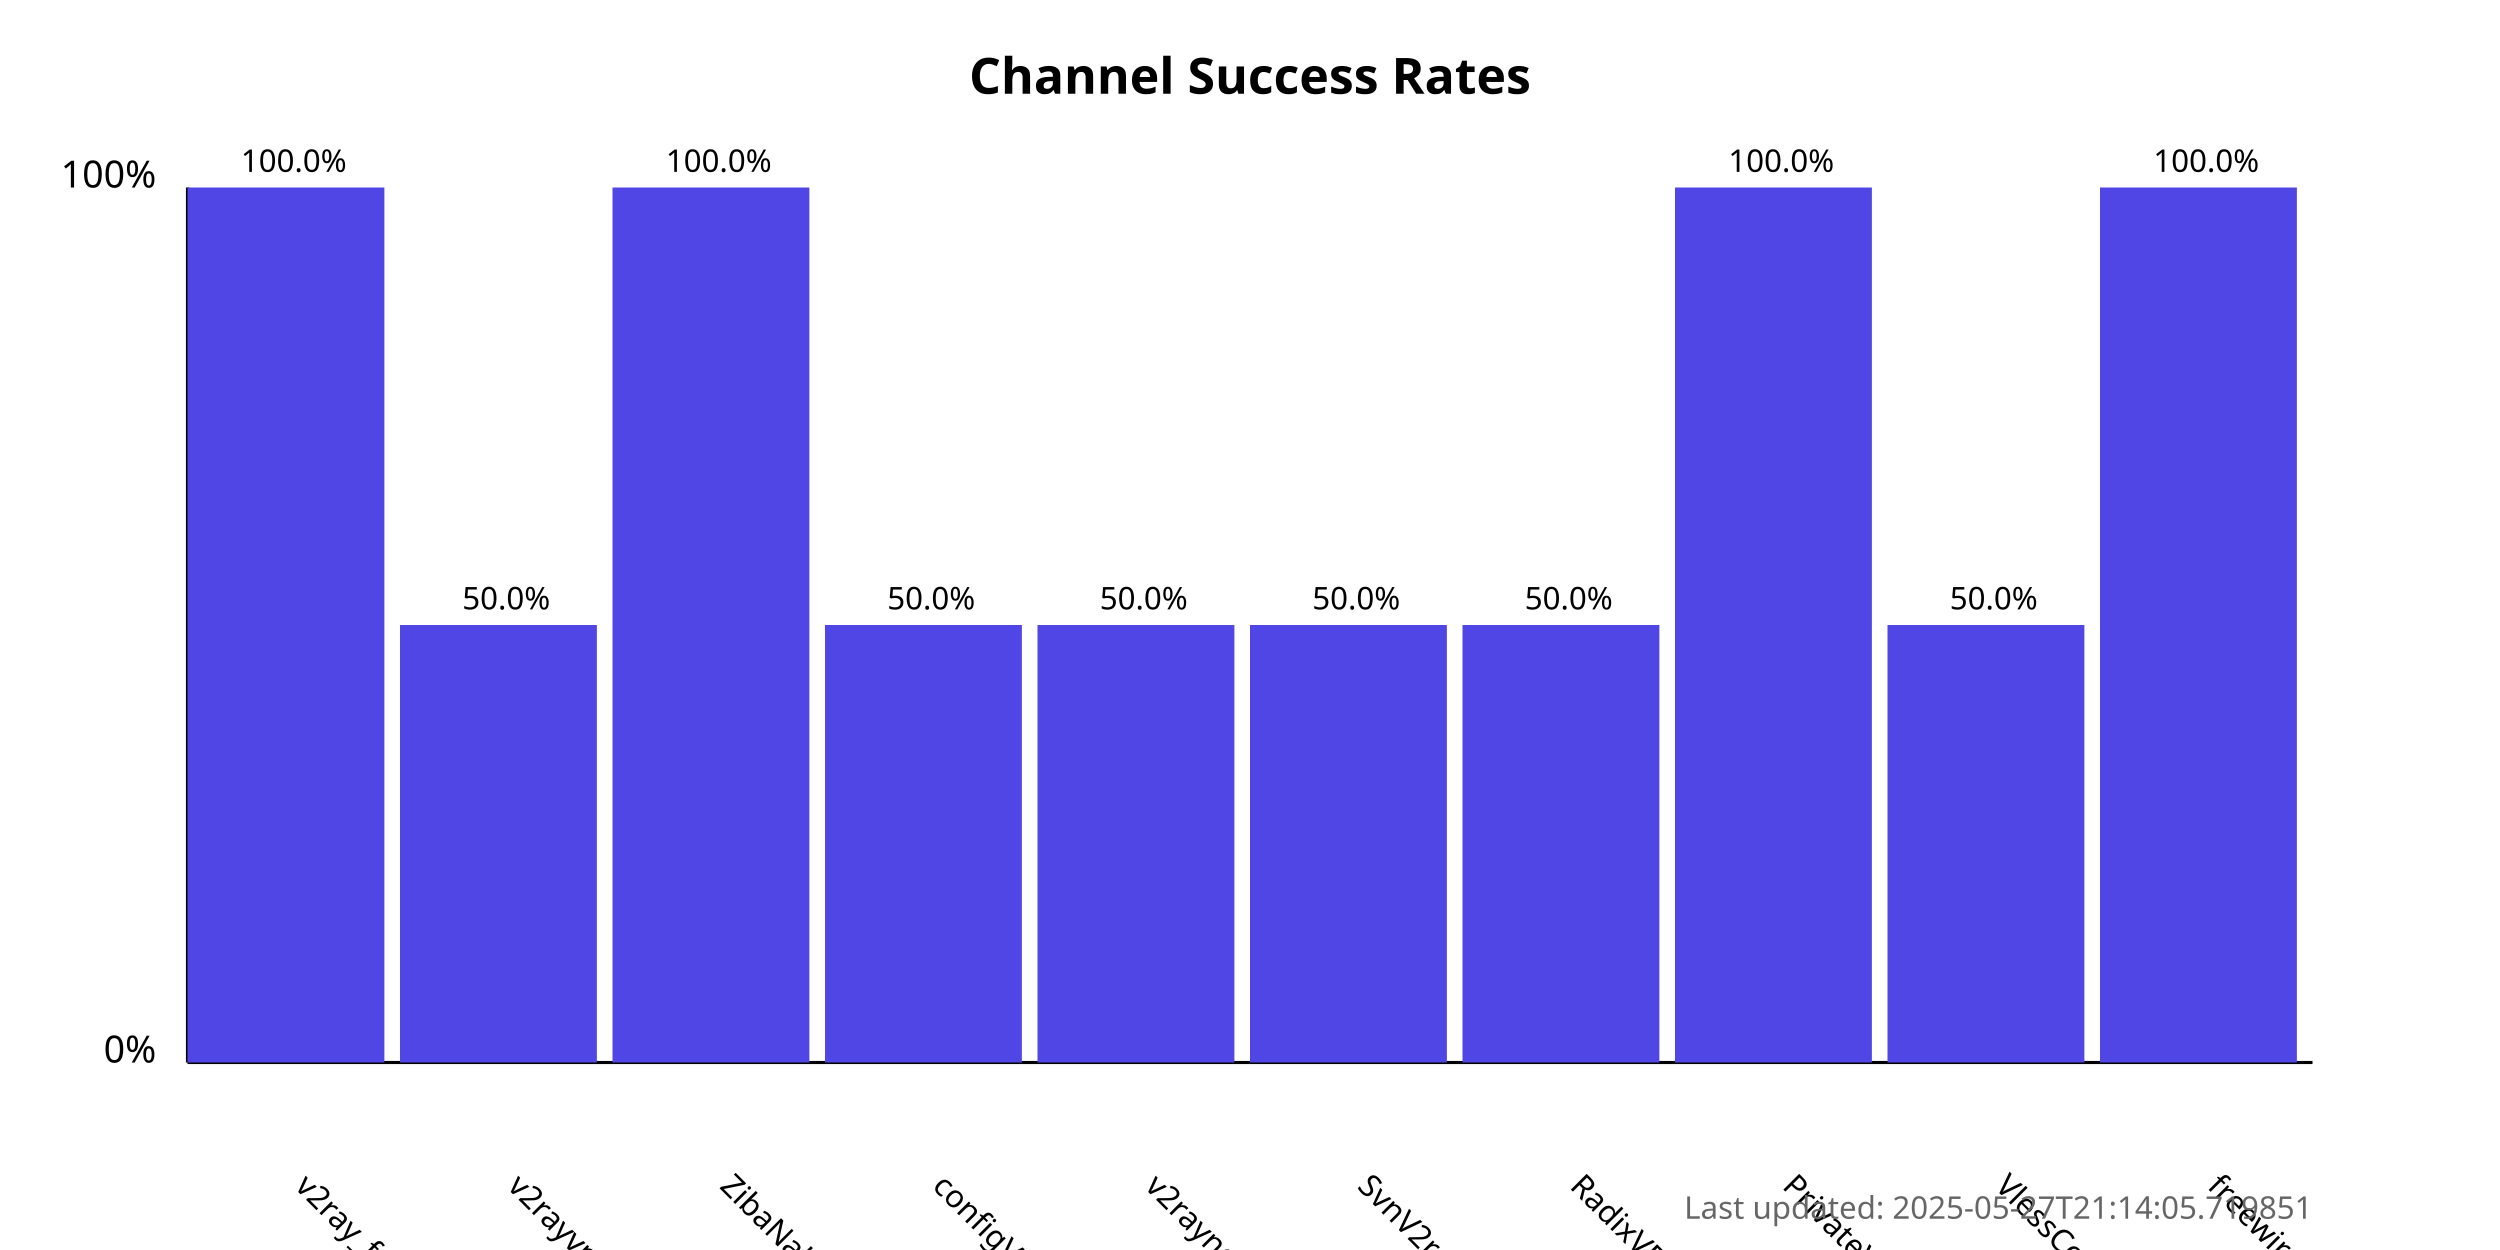
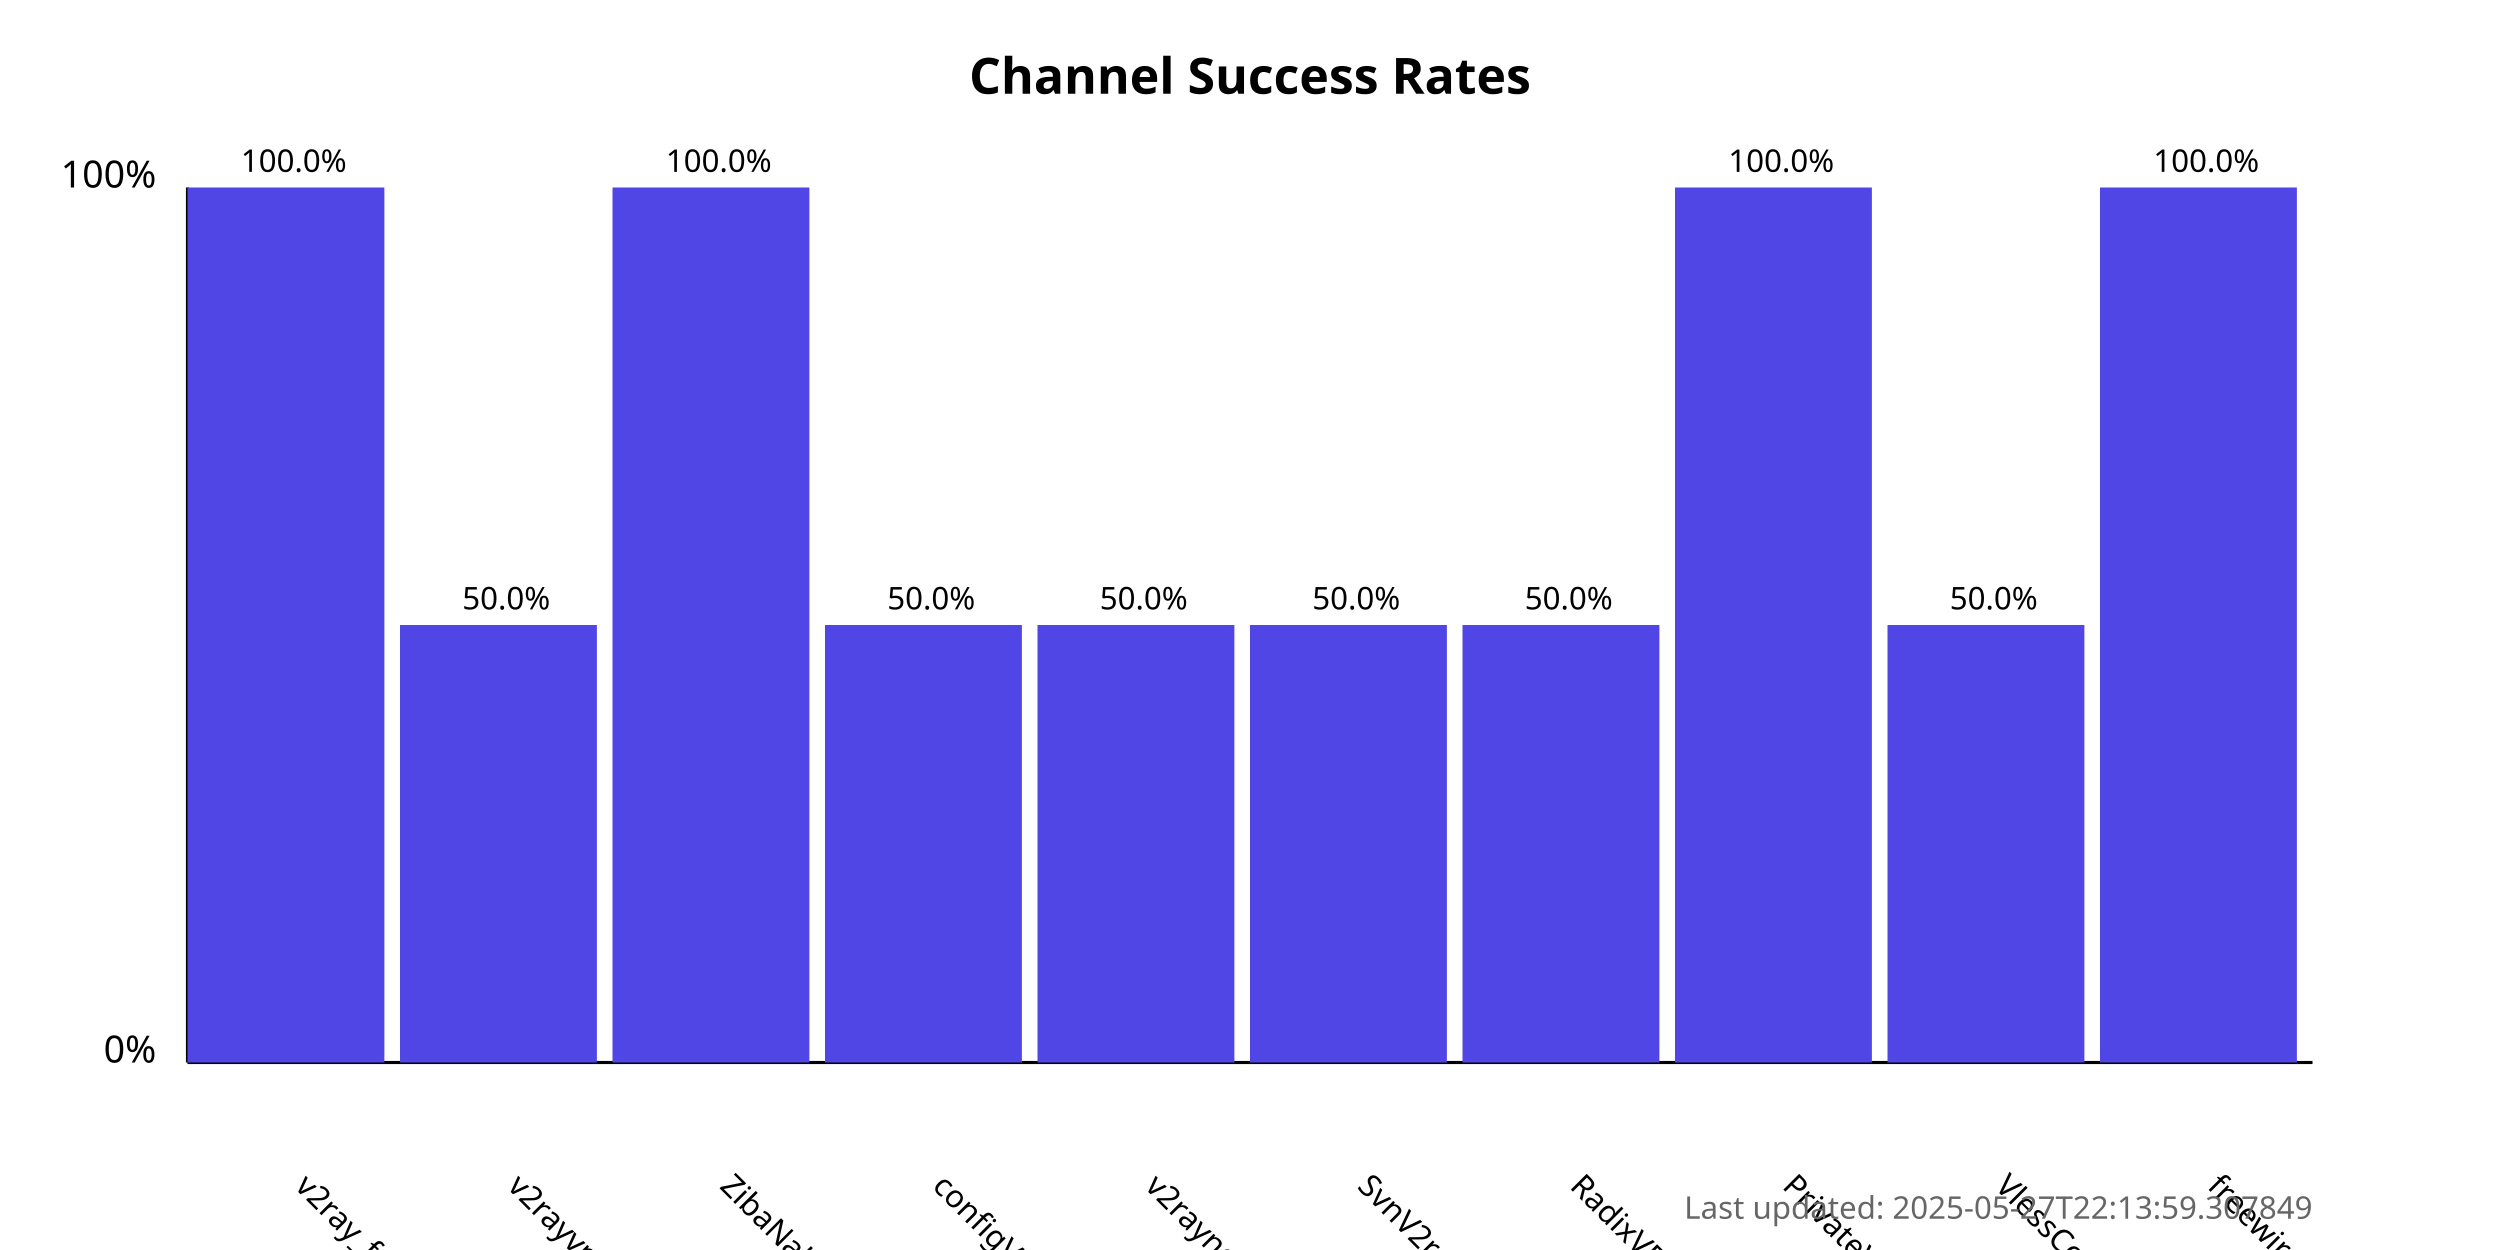
<svg xmlns="http://www.w3.org/2000/svg" width="800" height="400">
  <style>
            .chart-title { font: bold 16px sans-serif; }
            .axis-label { font: 12px sans-serif; }
            .tick-label { font: 10px sans-serif; }
            .bar { fill: #4f46e5; }
            .bar:hover { fill: #6366f1; }
            .timestamp { font: 10px sans-serif; fill: #666; }
        </style>
  <text x="400.0" y="30" text-anchor="middle" class="chart-title">
            Channel Success Rates
        </text>
  <line x1="60" y1="340" x2="60" y2="60" stroke="black" stroke-width="1" />
  <line x1="60" y1="340" x2="740" y2="340" stroke="black" stroke-width="1" />
  <text x="50" y="340" text-anchor="end" class="axis-label">0%</text>
  <text x="50" y="60" text-anchor="end" class="axis-label">100%</text>
  <g>
    <rect x="60" y="60.0" width="63.0" height="280.0" class="bar" />
    <text x="94.0" y="380" transform="rotate(45, 94.0, 380)" text-anchor="start" class="tick-label">
                v2ray_free_conf
            </text>
    <text x="94.0" y="55.0" text-anchor="middle" class="tick-label">
                100.0%
            </text>
  </g>
  <g>
    <rect x="128.0" y="200.0" width="63.0" height="140.0" class="bar" />
    <text x="162.0" y="380" transform="rotate(45, 162.0, 380)" text-anchor="start" class="tick-label">
                v2rayvpno
            </text>
    <text x="162.0" y="195.0" text-anchor="middle" class="tick-label">
                50.0%
            </text>
  </g>
  <g>
    <rect x="196.0" y="60.0" width="63.0" height="280.0" class="bar" />
    <text x="230.0" y="380" transform="rotate(45, 230.0, 380)" text-anchor="start" class="tick-label">
                ZibaNabz
            </text>
    <text x="230.0" y="55.0" text-anchor="middle" class="tick-label">
                100.0%
            </text>
  </g>
  <g>
    <rect x="264.0" y="200.0" width="63.0" height="140.0" class="bar" />
    <text x="298.0" y="380" transform="rotate(45, 298.0, 380)" text-anchor="start" class="tick-label">
                configV2rayForFree
            </text>
    <text x="298.0" y="195.0" text-anchor="middle" class="tick-label">
                50.0%
            </text>
  </g>
  <g>
    <rect x="332.0" y="200.0" width="63.0" height="140.0" class="bar" />
    <text x="366.0" y="380" transform="rotate(45, 366.0, 380)" text-anchor="start" class="tick-label">
                v2rayngvpn
            </text>
    <text x="366.0" y="195.0" text-anchor="middle" class="tick-label">
                50.0%
            </text>
  </g>
  <g>
    <rect x="400.0" y="200.0" width="63.0" height="140.0" class="bar" />
    <text x="434.0" y="380" transform="rotate(45, 434.0, 380)" text-anchor="start" class="tick-label">
                SvnV2ray
            </text>
    <text x="434.0" y="195.0" text-anchor="middle" class="tick-label">
                50.0%
            </text>
  </g>
  <g>
    <rect x="468.0" y="200.0" width="63.0" height="140.0" class="bar" />
    <text x="502.0" y="380" transform="rotate(45, 502.0, 380)" text-anchor="start" class="tick-label">
                RadixVPN
            </text>
    <text x="502.0" y="195.0" text-anchor="middle" class="tick-label">
                50.0%
            </text>
  </g>
  <g>
    <rect x="536.0" y="60.0" width="63.0" height="280.0" class="bar" />
    <text x="570.0" y="380" transform="rotate(45, 570.0, 380)" text-anchor="start" class="tick-label">
                PrivateVPNs
            </text>
    <text x="570.0" y="55.0" text-anchor="middle" class="tick-label">
                100.0%
            </text>
  </g>
  <g>
    <rect x="604.0" y="200.0" width="63.0" height="140.0" class="bar" />
    <text x="638.0" y="380" transform="rotate(45, 638.0, 380)" text-anchor="start" class="tick-label">
                VlessConfig
            </text>
    <text x="638.0" y="195.0" text-anchor="middle" class="tick-label">
                50.0%
            </text>
  </g>
  <g>
    <rect x="672.0" y="60.0" width="63.0" height="280.0" class="bar" />
    <text x="706.0" y="380" transform="rotate(45, 706.0, 380)" text-anchor="start" class="tick-label">
                freewireguard
            </text>
    <text x="706.0" y="55.0" text-anchor="middle" class="tick-label">
                100.0%
            </text>
  </g>
  <text x="740" y="390" text-anchor="end" class="timestamp">
-             Last updated: 2025-05-27T21:14:05.719851
+             Last updated: 2025-05-27T22:13:59.307849
        </text>
</svg>
